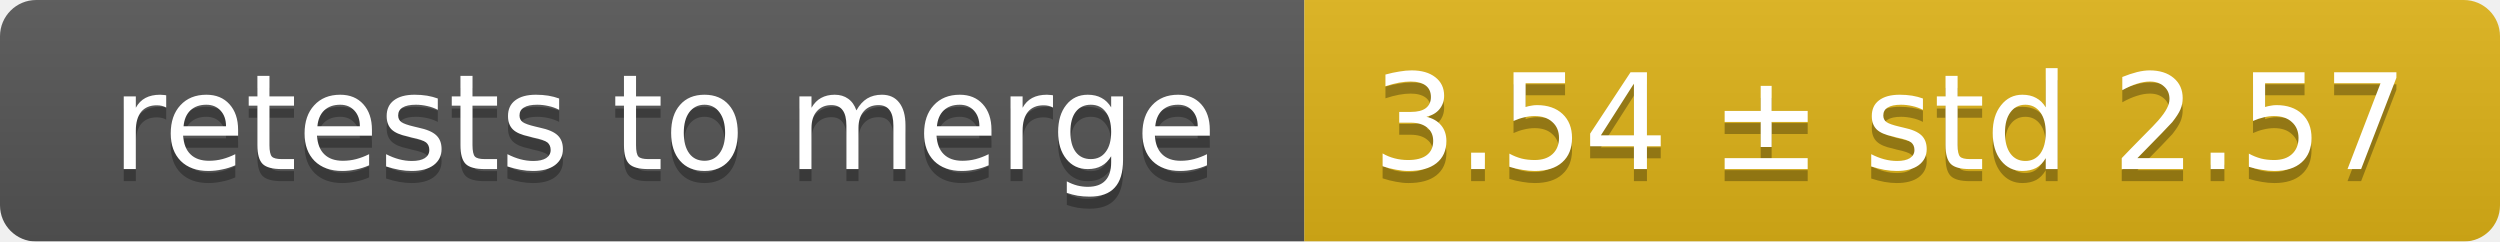
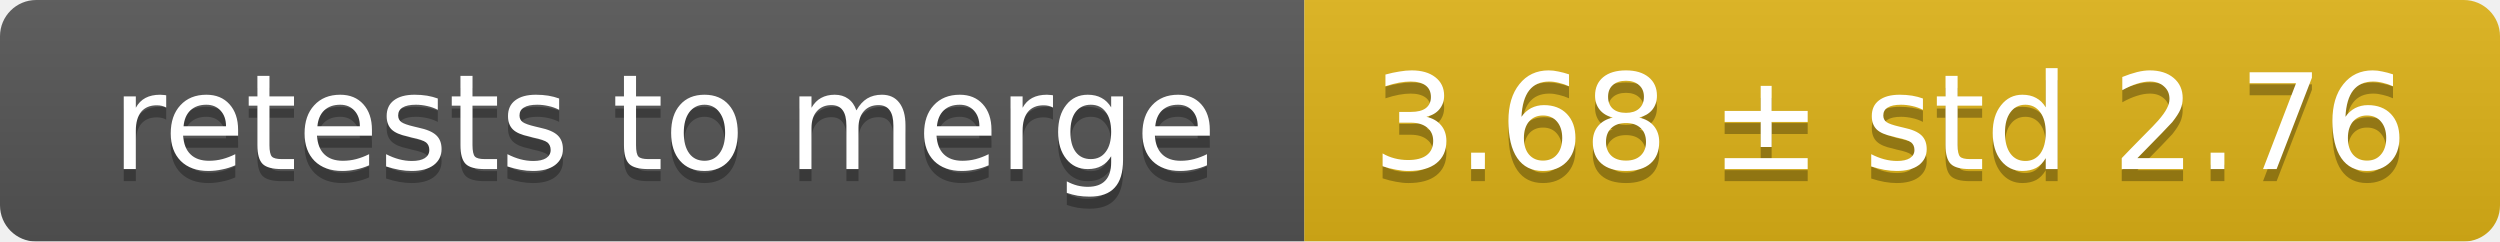
<svg xmlns="http://www.w3.org/2000/svg" width="207" height="20">
  <linearGradient id="smooth" x2="0" y2="100%">
    <stop offset="0" stop-color="#bbb" stop-opacity=".1" />
    <stop offset="1" stop-opacity=".1" />
  </linearGradient>
  <mask id="round">
    <rect width="207" height="20" rx="3" fill="#fff" />
  </mask>
  <g mask="url(#round)">
    <rect width="108" height="20" fill="#555" />
    <rect x="108" width="99" height="20" fill="#dfb317" />
    <rect width="207" height="20" fill="url(#smooth)" />
  </g>
  <g fill="#fff" text-anchor="middle" font-family="DejaVu Sans,Verdana,Geneva,sans-serif" font-size="11">
    <text x="55" y="15" fill="#010101" fill-opacity=".3">retests to merge</text>
    <text x="55" y="14">retests to merge</text>
-     <text x="156.5" y="15" fill="#010101" fill-opacity=".3">3.54 ± std 2.57</text>
-     <text x="156.5" y="14">3.54 ± std 2.57</text>
+     <text x="156.5" y="15" fill="#010101" fill-opacity=".3">3.68 ± std 2.76</text>
+     <text x="156.5" y="14">3.68 ± std 2.76</text>
  </g>
</svg>
